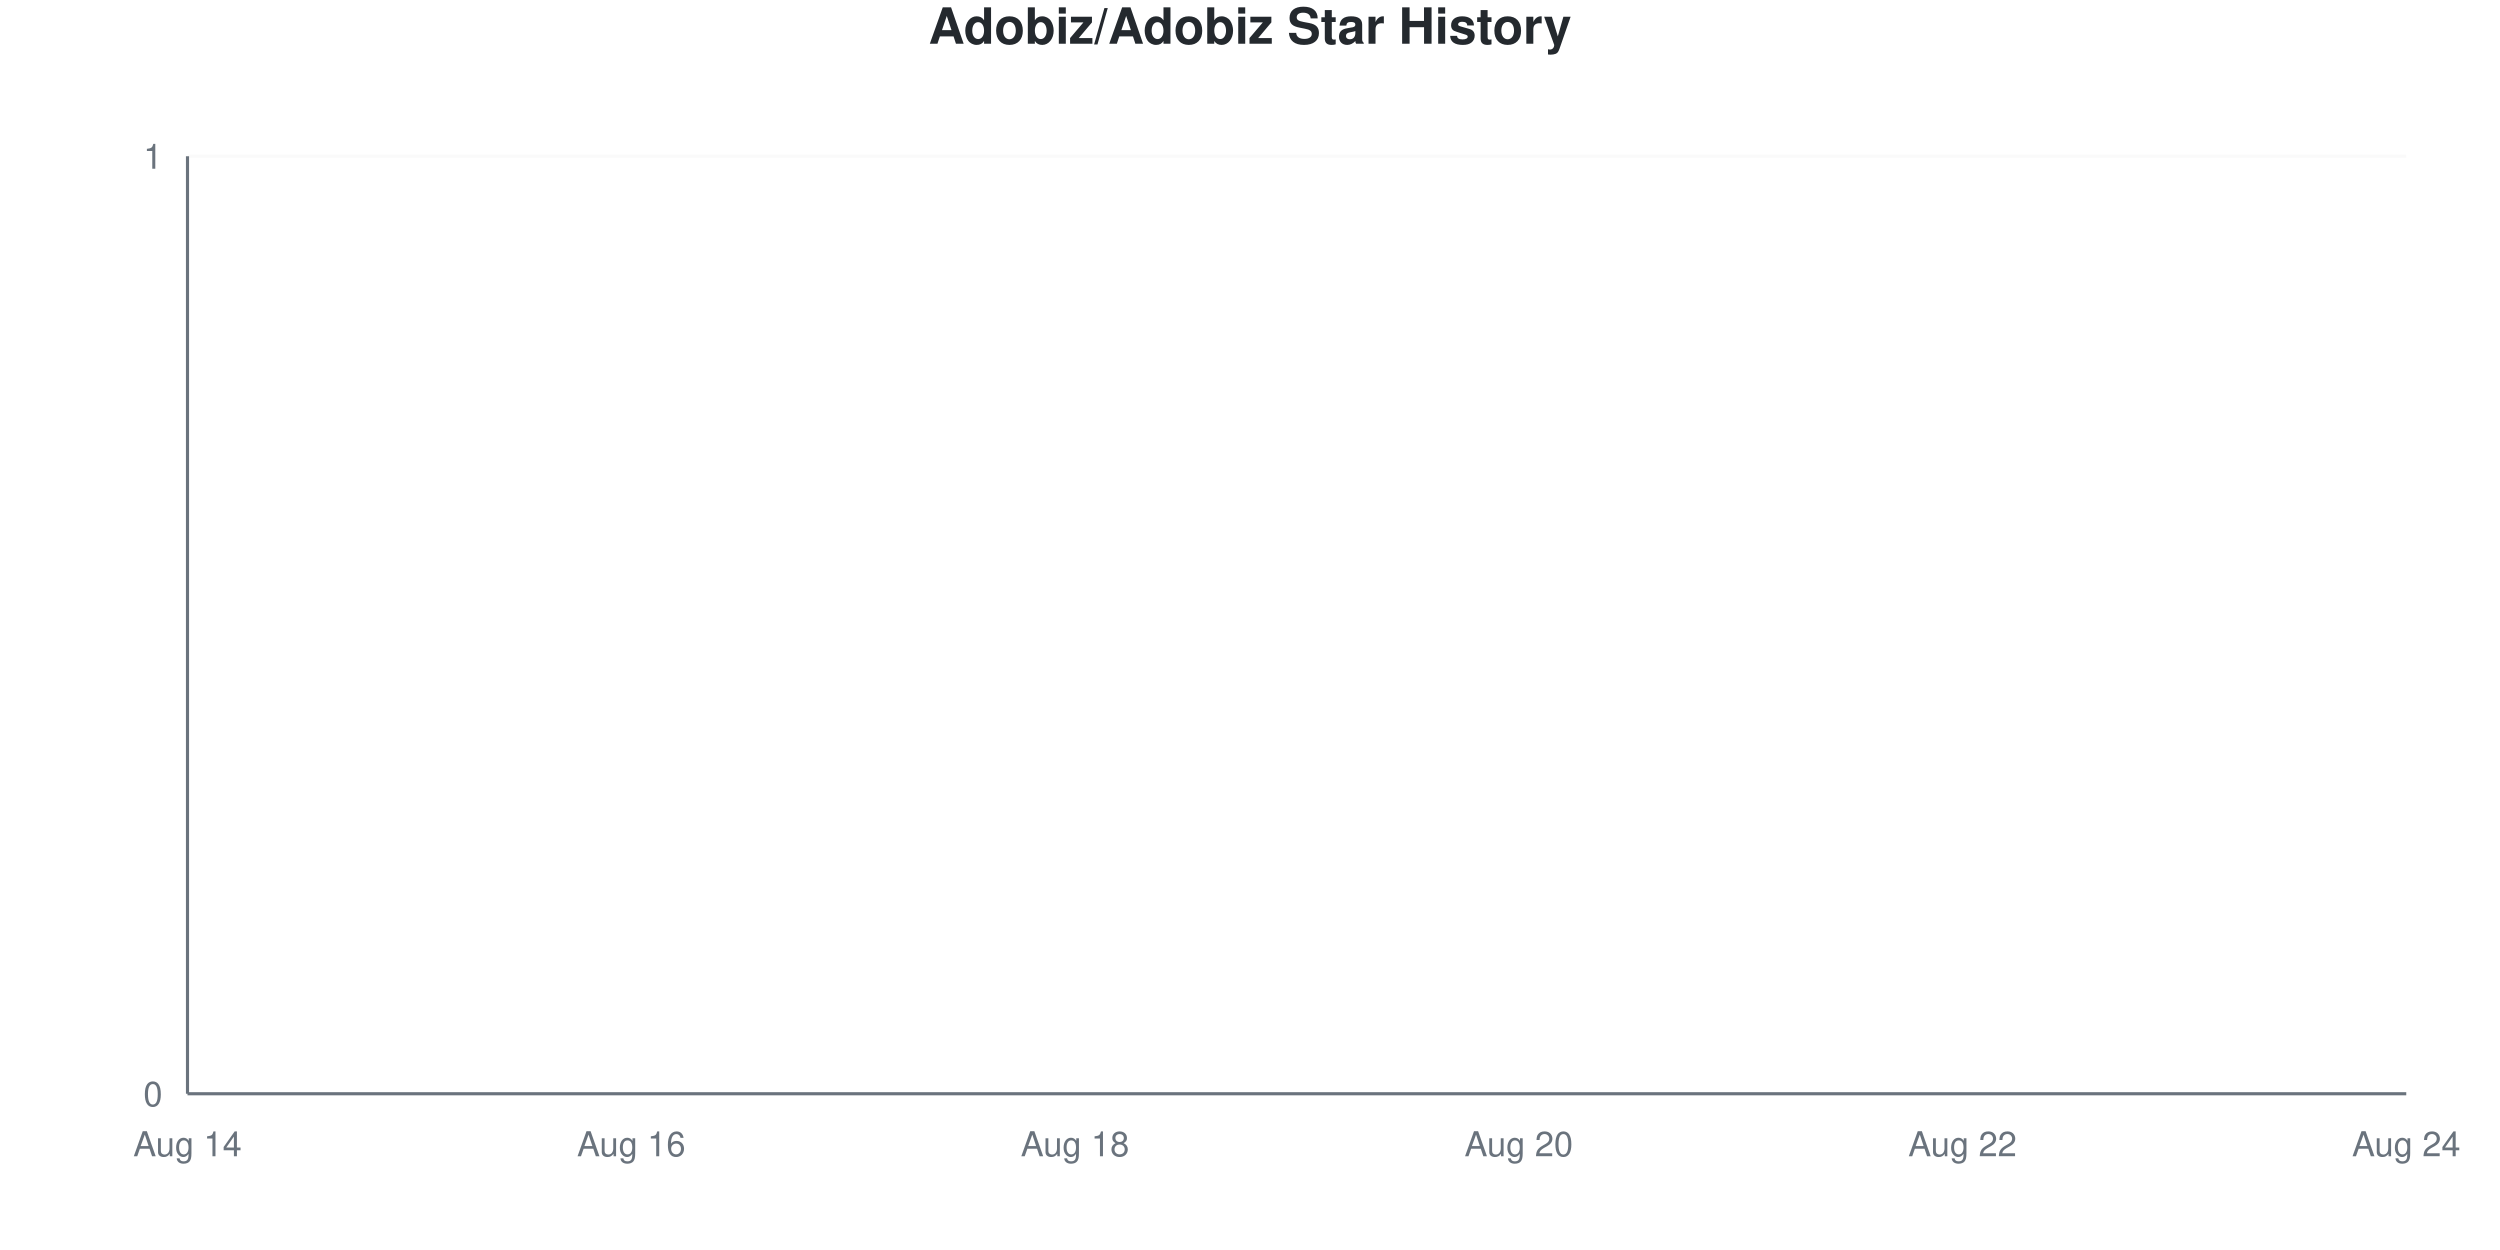
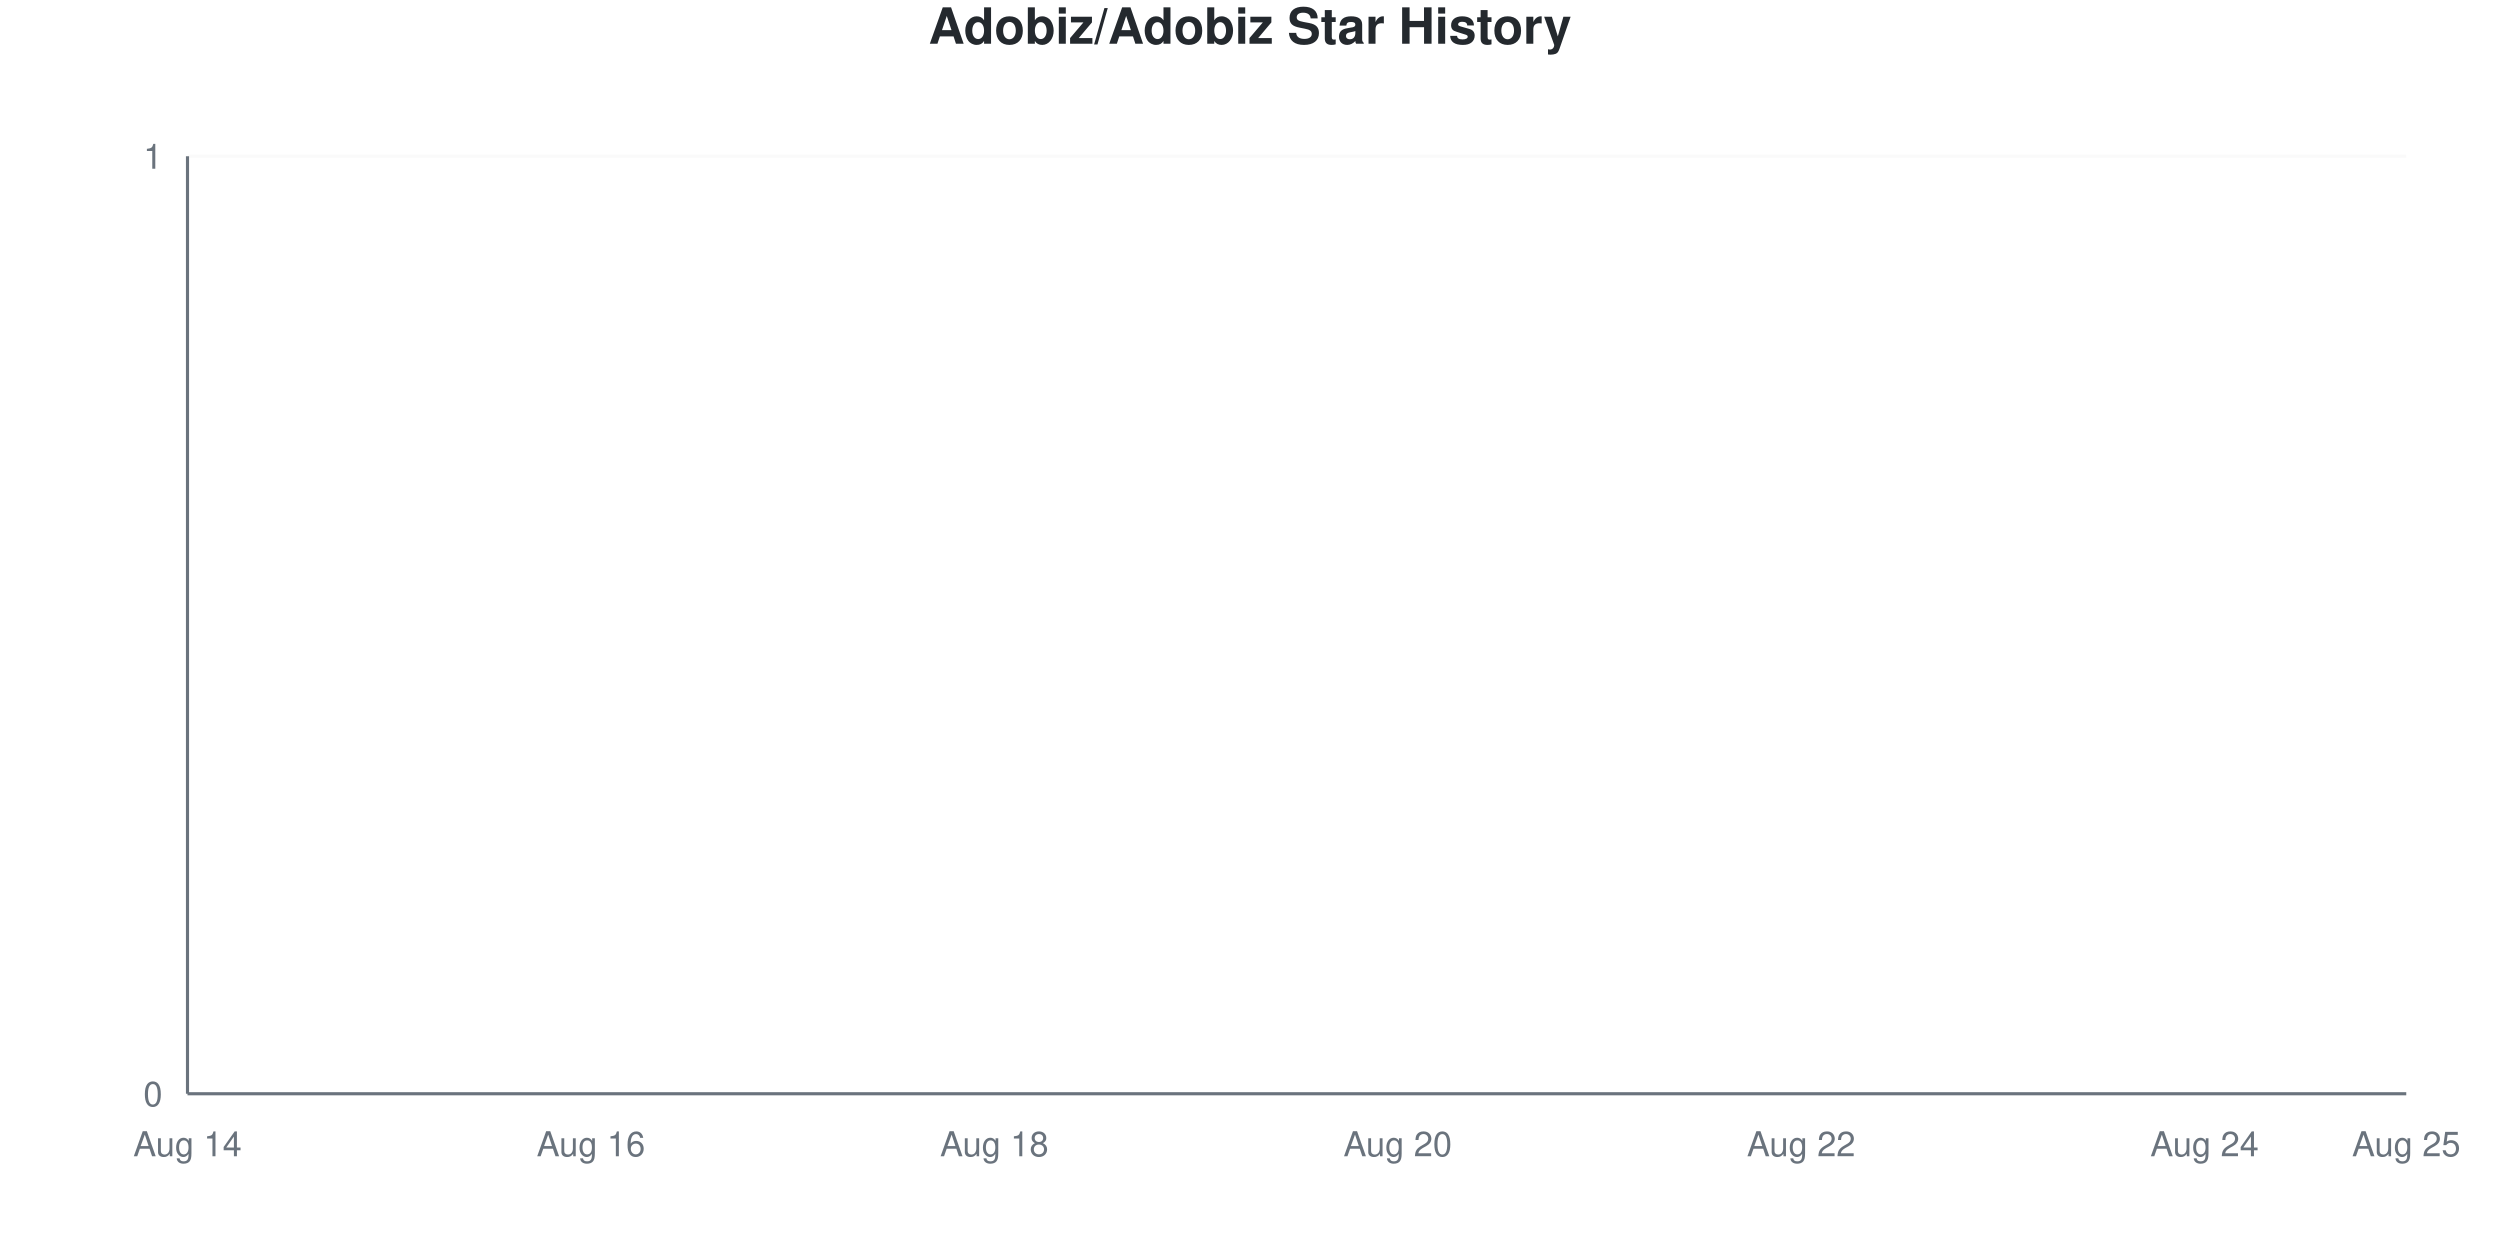
<svg xmlns="http://www.w3.org/2000/svg" viewBox="0 0 800 400" width="800" height="400">
  <style>
    @keyframes drawLine {
      to { stroke-dashoffset: 0; }
    }
    @keyframes fadeInPoint {
      from { opacity: 0; }
      to { opacity: 1; }
    }
    .data-line-0 {
      stroke-dasharray: 1065;
      stroke-dashoffset: 1065;
      animation: drawLine 2s ease-out forwards;
    }
    .data-point {
      opacity: 0;
      animation: fadeInPoint 0.5s ease-out forwards;
    }
    .chart-bg { fill: #fff; }
    .chart-text { fill: #24292e; }
    .chart-muted { fill: #6a737d; }
    .chart-grid { stroke: #eee; }
    .chart-axis { stroke: #6a737d; }
    @media (prefers-color-scheme: dark) {
      .chart-bg { fill: #0d1117; }
      .chart-text { fill: #e6edf3; }
      .chart-muted { fill: #8b949e; }
      .chart-grid { stroke: #21262d; }
      .chart-axis { stroke: #8b949e; }
    }
  </style>
  <rect width="800" height="400" class="chart-bg" />
  <text x="400" y="14" text-anchor="middle" class="chart-text" font-size="16" font-weight="bold" font-family="-apple-system, BlinkMacSystemFont, 'Segoe UI', Helvetica, Arial, sans-serif">Adobiz/Adobiz Star History</text>
  <g class="grid">
    <line x1="60" y1="350" x2="770" y2="350" class="chart-grid" stroke-opacity="0.3" />
    <text x="52" y="354" text-anchor="end" class="chart-muted" font-size="11" font-family="-apple-system, BlinkMacSystemFont, 'Segoe UI', Helvetica, Arial, sans-serif">0</text>
    <line x1="60" y1="50" x2="770" y2="50" class="chart-grid" stroke-opacity="0.3" />
    <text x="52" y="54" text-anchor="end" class="chart-muted" font-size="11" font-family="-apple-system, BlinkMacSystemFont, 'Segoe UI', Helvetica, Arial, sans-serif">1</text>
  </g>
  <g class="milestones">
    
  </g>
  <g class="x-axis">
    <text x="60" y="370" text-anchor="middle" class="chart-muted" font-size="11" font-family="-apple-system, BlinkMacSystemFont, 'Segoe UI', Helvetica, Arial, sans-serif">Aug 14</text>
-     <text x="202" y="370" text-anchor="middle" class="chart-muted" font-size="11" font-family="-apple-system, BlinkMacSystemFont, 'Segoe UI', Helvetica, Arial, sans-serif">Aug 16</text>
-     <text x="344" y="370" text-anchor="middle" class="chart-muted" font-size="11" font-family="-apple-system, BlinkMacSystemFont, 'Segoe UI', Helvetica, Arial, sans-serif">Aug 18</text>
-     <text x="486" y="370" text-anchor="middle" class="chart-muted" font-size="11" font-family="-apple-system, BlinkMacSystemFont, 'Segoe UI', Helvetica, Arial, sans-serif">Aug 20</text>
-     <text x="628" y="370" text-anchor="middle" class="chart-muted" font-size="11" font-family="-apple-system, BlinkMacSystemFont, 'Segoe UI', Helvetica, Arial, sans-serif">Aug 22</text>
-     <text x="770" y="370" text-anchor="middle" class="chart-muted" font-size="11" font-family="-apple-system, BlinkMacSystemFont, 'Segoe UI', Helvetica, Arial, sans-serif">Aug 24</text>
+     <text x="189.091" y="370" text-anchor="middle" class="chart-muted" font-size="11" font-family="-apple-system, BlinkMacSystemFont, 'Segoe UI', Helvetica, Arial, sans-serif">Aug 16</text>
+     <text x="318.182" y="370" text-anchor="middle" class="chart-muted" font-size="11" font-family="-apple-system, BlinkMacSystemFont, 'Segoe UI', Helvetica, Arial, sans-serif">Aug 18</text>
+     <text x="447.273" y="370" text-anchor="middle" class="chart-muted" font-size="11" font-family="-apple-system, BlinkMacSystemFont, 'Segoe UI', Helvetica, Arial, sans-serif">Aug 20</text>
+     <text x="576.364" y="370" text-anchor="middle" class="chart-muted" font-size="11" font-family="-apple-system, BlinkMacSystemFont, 'Segoe UI', Helvetica, Arial, sans-serif">Aug 22</text>
+     <text x="705.455" y="370" text-anchor="middle" class="chart-muted" font-size="11" font-family="-apple-system, BlinkMacSystemFont, 'Segoe UI', Helvetica, Arial, sans-serif">Aug 24</text>
+     <text x="770" y="370" text-anchor="middle" class="chart-muted" font-size="11" font-family="-apple-system, BlinkMacSystemFont, 'Segoe UI', Helvetica, Arial, sans-serif">Aug 25</text>
  </g>
  <line x1="60" y1="50" x2="60" y2="350" class="chart-axis" stroke-width="1" />
  <line x1="60" y1="350" x2="770" y2="350" class="chart-axis" stroke-width="1" />
-   <path d="M60,350 L60,350 C83.667,350 107.333,350 131,350 C154.667,350 178.333,350 202,350 C225.667,350 249.333,350 273,350 C296.667,350 320.333,350 344,350 C367.667,350 391.333,350 415,350 C438.667,350 462.333,350 486,350 C509.667,350 533.333,350 557,350 C580.667,350 604.333,350 628,350 C651.667,350 675.333,350 699,350 C722.667,350 746.333,350 770,350 L770,350 L60,350 Z" fill="#dfb317" fill-opacity="0.1" />
-   <path d="M60,350 L60,350 C83.667,350 107.333,350 131,350 C154.667,350 178.333,350 202,350 C225.667,350 249.333,350 273,350 C296.667,350 320.333,350 344,350 C367.667,350 391.333,350 415,350 C438.667,350 462.333,350 486,350 C509.667,350 533.333,350 557,350 C580.667,350 604.333,350 628,350 C651.667,350 675.333,350 699,350 C722.667,350 746.333,350 770,350" fill="none" stroke="#dfb317" stroke-width="2.5" class="data-line-0" />
+   <path d="M60,350 L60,350 C81.515,350 103.03,350 124.545,350 C146.061,350 167.576,350 189.091,350 C210.606,350 232.121,350 253.636,350 C275.152,350 296.667,350 318.182,350 C339.697,350 361.212,350 382.727,350 C404.242,350 425.758,350 447.273,350 C468.788,350 490.303,350 511.818,350 C533.333,350 554.848,350 576.364,350 C597.879,350 619.394,350 640.909,350 C662.424,350 683.939,350 705.455,350 C726.97,350 748.485,350 770,350 L770,350 L60,350 Z" fill="#dfb317" fill-opacity="0.1" />
+   <path d="M60,350 L60,350 C81.515,350 103.03,350 124.545,350 C146.061,350 167.576,350 189.091,350 C210.606,350 232.121,350 253.636,350 C275.152,350 296.667,350 318.182,350 C339.697,350 361.212,350 382.727,350 C404.242,350 425.758,350 447.273,350 C468.788,350 490.303,350 511.818,350 C533.333,350 554.848,350 576.364,350 C597.879,350 619.394,350 640.909,350 C662.424,350 683.939,350 705.455,350 C726.97,350 748.485,350 770,350" fill="none" stroke="#dfb317" stroke-width="2.5" class="data-line-0" />
  <g class="points">
    <circle cx="60" cy="350" r="4" fill="#dfb317" class="data-point" style="animation-delay: 1.50s" />
-     <circle cx="131" cy="350" r="4" fill="#dfb317" class="data-point" style="animation-delay: 1.55s" />
-     <circle cx="202" cy="350" r="4" fill="#dfb317" class="data-point" style="animation-delay: 1.60s" />
-     <circle cx="273" cy="350" r="4" fill="#dfb317" class="data-point" style="animation-delay: 1.65s" />
-     <circle cx="344" cy="350" r="4" fill="#dfb317" class="data-point" style="animation-delay: 1.70s" />
-     <circle cx="415" cy="350" r="4" fill="#dfb317" class="data-point" style="animation-delay: 1.75s" />
-     <circle cx="486" cy="350" r="4" fill="#dfb317" class="data-point" style="animation-delay: 1.80s" />
-     <circle cx="557" cy="350" r="4" fill="#dfb317" class="data-point" style="animation-delay: 1.85s" />
-     <circle cx="628" cy="350" r="4" fill="#dfb317" class="data-point" style="animation-delay: 1.90s" />
-     <circle cx="699" cy="350" r="4" fill="#dfb317" class="data-point" style="animation-delay: 1.95s" />
-     <circle cx="770" cy="350" r="4" fill="#dfb317" class="data-point" style="animation-delay: 2.00s" />
+     <circle cx="124.545" cy="350" r="4" fill="#dfb317" class="data-point" style="animation-delay: 1.55s" />
+     <circle cx="189.091" cy="350" r="4" fill="#dfb317" class="data-point" style="animation-delay: 1.60s" />
+     <circle cx="253.636" cy="350" r="4" fill="#dfb317" class="data-point" style="animation-delay: 1.65s" />
+     <circle cx="318.182" cy="350" r="4" fill="#dfb317" class="data-point" style="animation-delay: 1.70s" />
+     <circle cx="382.727" cy="350" r="4" fill="#dfb317" class="data-point" style="animation-delay: 1.75s" />
+     <circle cx="447.273" cy="350" r="4" fill="#dfb317" class="data-point" style="animation-delay: 1.80s" />
+     <circle cx="511.818" cy="350" r="4" fill="#dfb317" class="data-point" style="animation-delay: 1.85s" />
+     <circle cx="576.364" cy="350" r="4" fill="#dfb317" class="data-point" style="animation-delay: 1.90s" />
+     <circle cx="640.909" cy="350" r="4" fill="#dfb317" class="data-point" style="animation-delay: 1.95s" />
+     <circle cx="705.455" cy="350" r="4" fill="#dfb317" class="data-point" style="animation-delay: 2.00s" />
+     <circle cx="770" cy="350" r="4" fill="#dfb317" class="data-point" style="animation-delay: 2.05s" />
  </g>
</svg>
